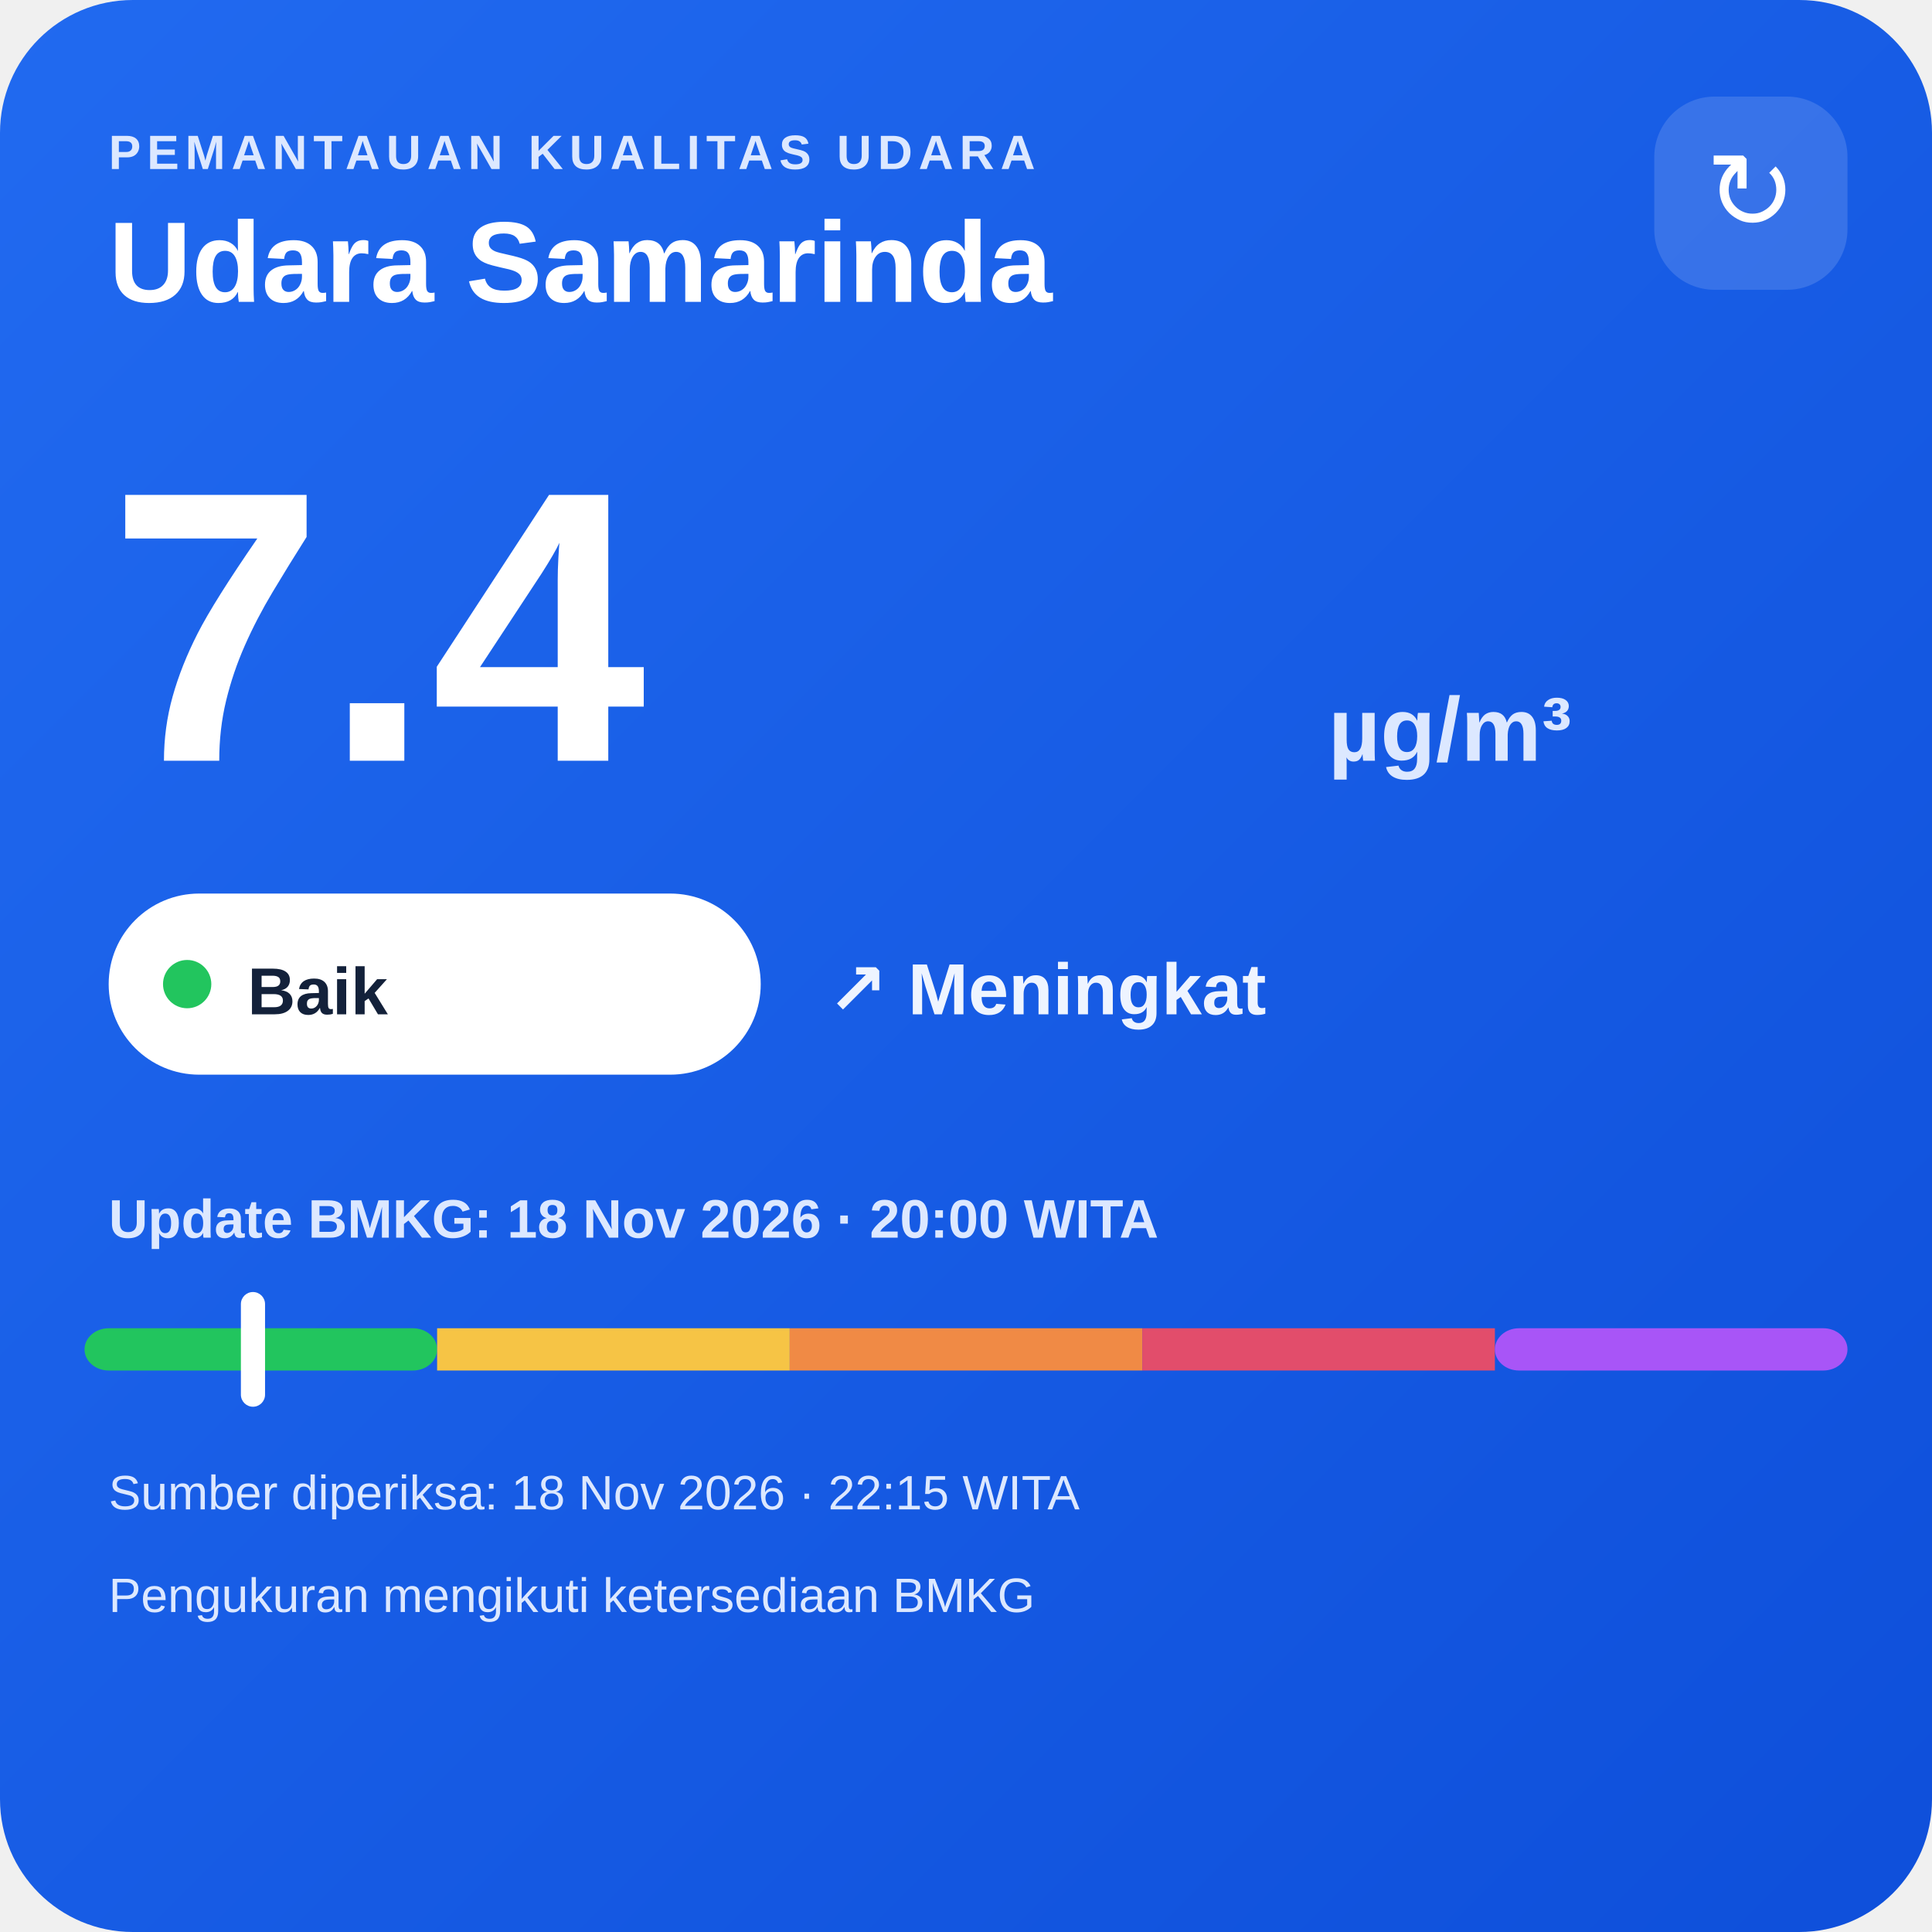
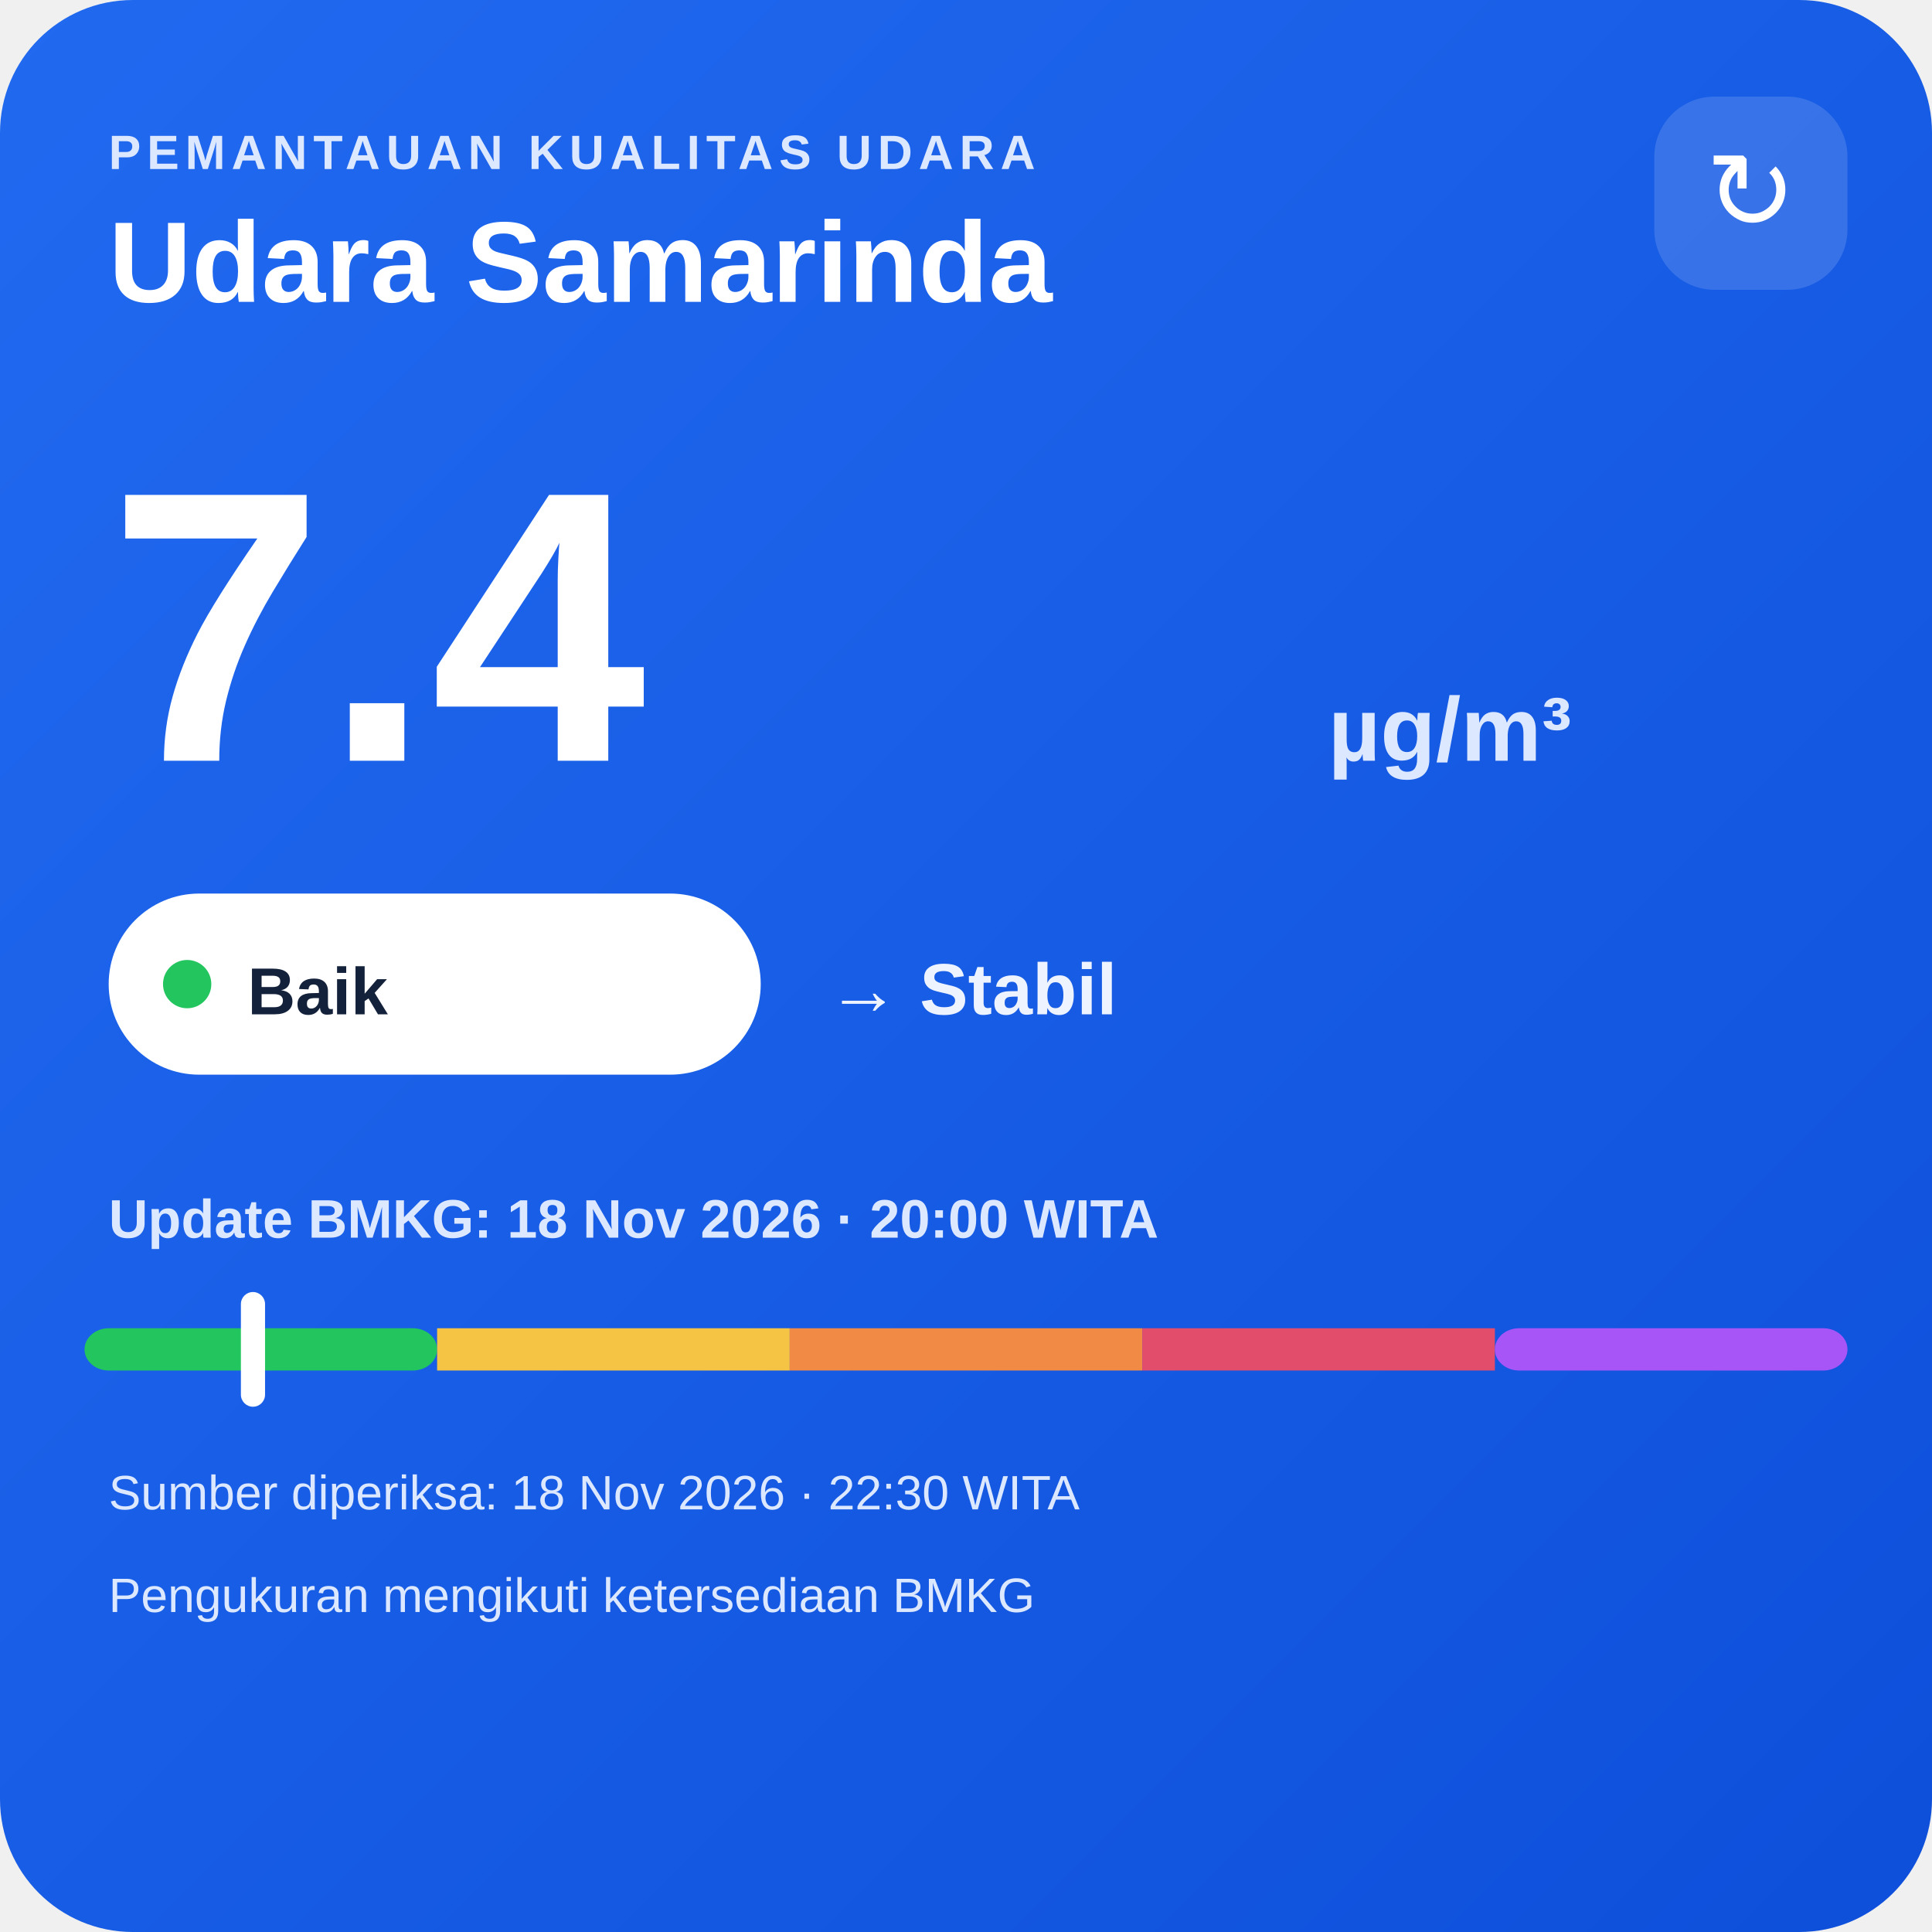
<svg xmlns="http://www.w3.org/2000/svg" width="320" height="320" viewBox="0 0 320 320">
  <defs>
    <linearGradient id="bg" x1="0" y1="0" x2="1" y2="1">
      <stop offset="0" stop-color="#216af0" />
      <stop offset="1" stop-color="#0e4fda" />
    </linearGradient>
  </defs>
  <rect width="320" height="320" rx="22" fill="url(#bg)" />
  <text x="18" y="28" fill="#dce8ff" font-family="Arial,sans-serif" font-size="8" font-weight="700" letter-spacing="1">PEMANTAUAN KUALITAS UDARA</text>
  <text x="18" y="50" fill="#ffffff" font-family="Arial,sans-serif" font-size="19" font-weight="700">Udara Samarinda</text>
  <rect x="274" y="16" width="32" height="32" rx="10" fill="#ffffff" fill-opacity=".14" />
  <text x="290" y="38" text-anchor="middle" fill="#ffffff" font-family="Arial,sans-serif" font-size="18">↻</text>
  <text x="18" y="126" fill="#ffffff" font-family="Arial,sans-serif" font-size="64" font-weight="800">7.4</text>
  <text x="220" y="126" fill="#dce8ff" font-family="Arial,sans-serif" font-size="15" font-weight="700">µg/m³</text>
  <rect x="18" y="148" width="108" height="30" rx="15" fill="#ffffff" />
  <circle cx="31" cy="163" r="4" fill="#22c55e" />
  <text x="41" y="168" fill="#13213a" font-family="Arial,sans-serif" font-size="11" font-weight="700">Baik</text>
-   <text x="137" y="168" fill="#eef4ff" font-family="Arial,sans-serif" font-size="12" font-weight="700">↗ Meningkat</text>
+   <text x="137" y="168" fill="#eef4ff" font-family="Arial,sans-serif" font-size="12" font-weight="700">→ Stabil</text>
  <text x="18" y="205" fill="#dce8ff" font-family="Arial,sans-serif" font-size="9" font-weight="700">Update BMKG: 18 Nov 2026 · 20:00 WITA</text>
  <rect x="14" y="220" width="58.4" height="7" rx="4" fill="#22c55e" />
  <rect x="72.4" y="220" width="58.4" height="7" fill="#f6c445" />
  <rect x="130.8" y="220" width="58.4" height="7" fill="#f08a45" />
  <rect x="189.2" y="220" width="58.4" height="7" fill="#e24d6b" />
  <rect x="247.6" y="220" width="58.4" height="7" rx="4" fill="#a855f7" />
  <rect x="39.9" y="214" width="4" height="19" rx="2" fill="#ffffff" />
-   <text x="18" y="250" fill="#dce8ff" font-family="Arial,sans-serif" font-size="8">Sumber diperiksa: 18 Nov 2026 · 22:15 WITA</text>
+   <text x="18" y="250" fill="#dce8ff" font-family="Arial,sans-serif" font-size="8">Sumber diperiksa: 18 Nov 2026 · 22:30 WITA</text>
  <text x="18" y="267" fill="#dce8ff" font-family="Arial,sans-serif" font-size="8">Pengukuran mengikuti ketersediaan BMKG</text>
</svg>
